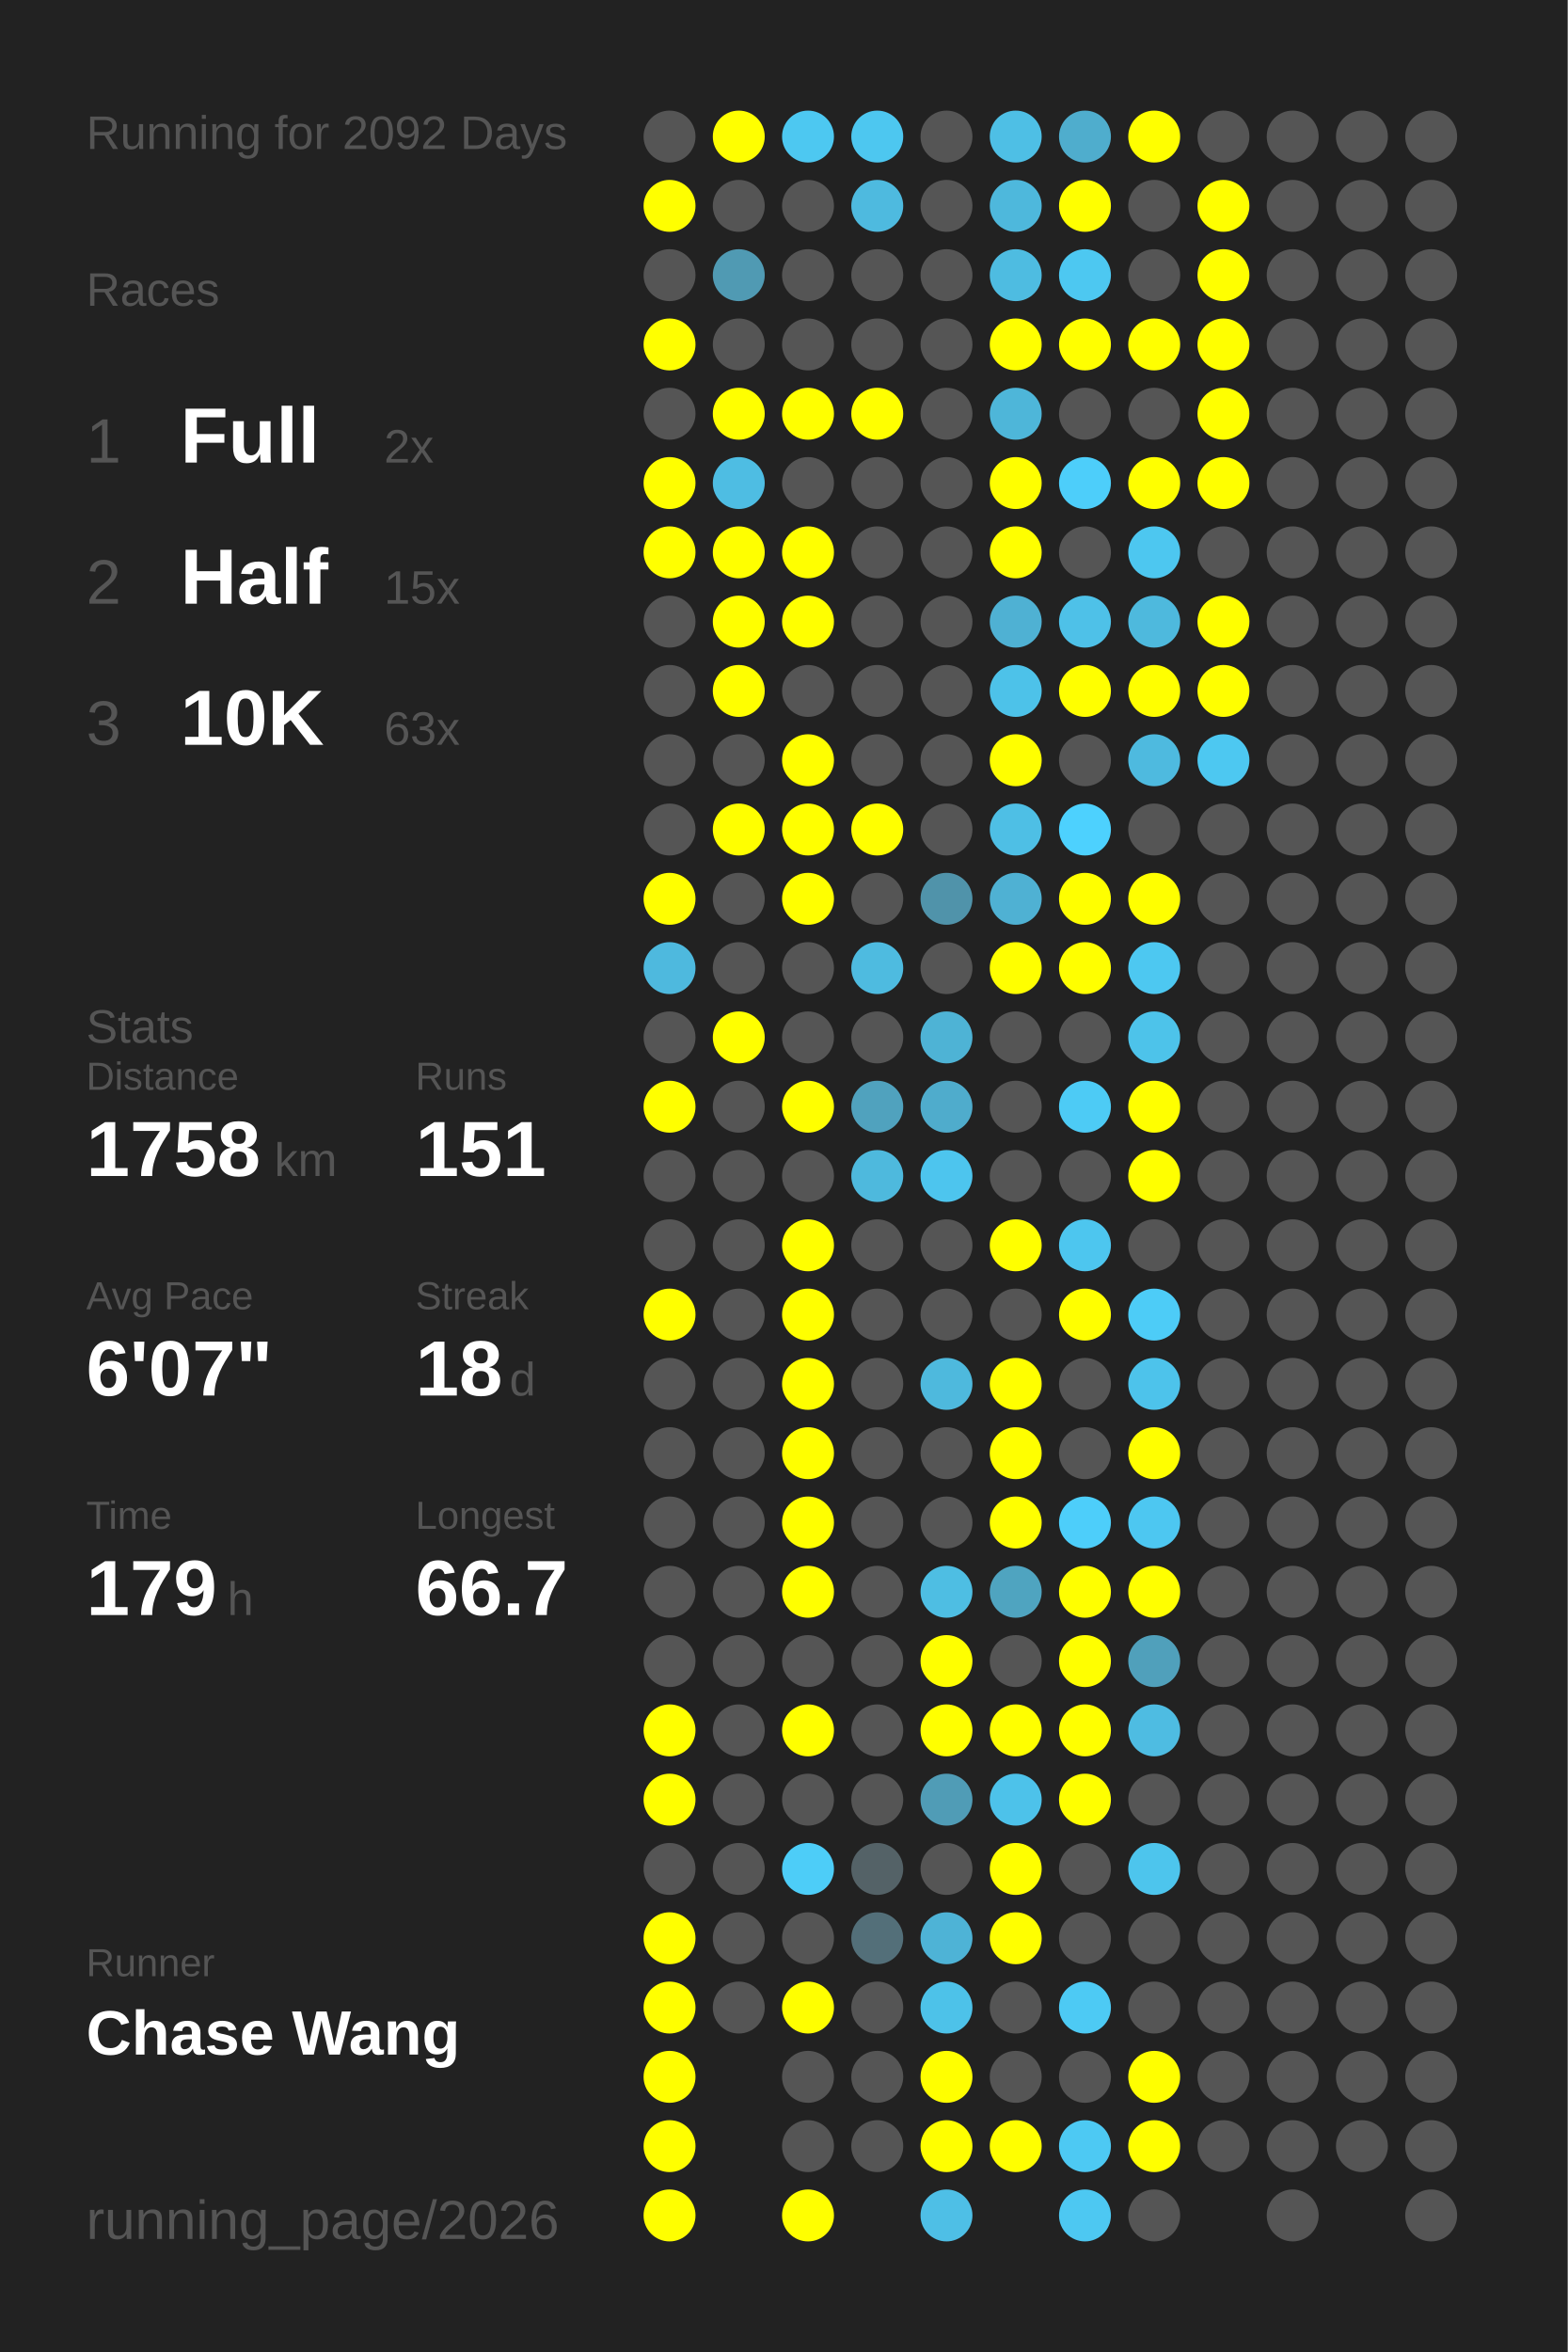
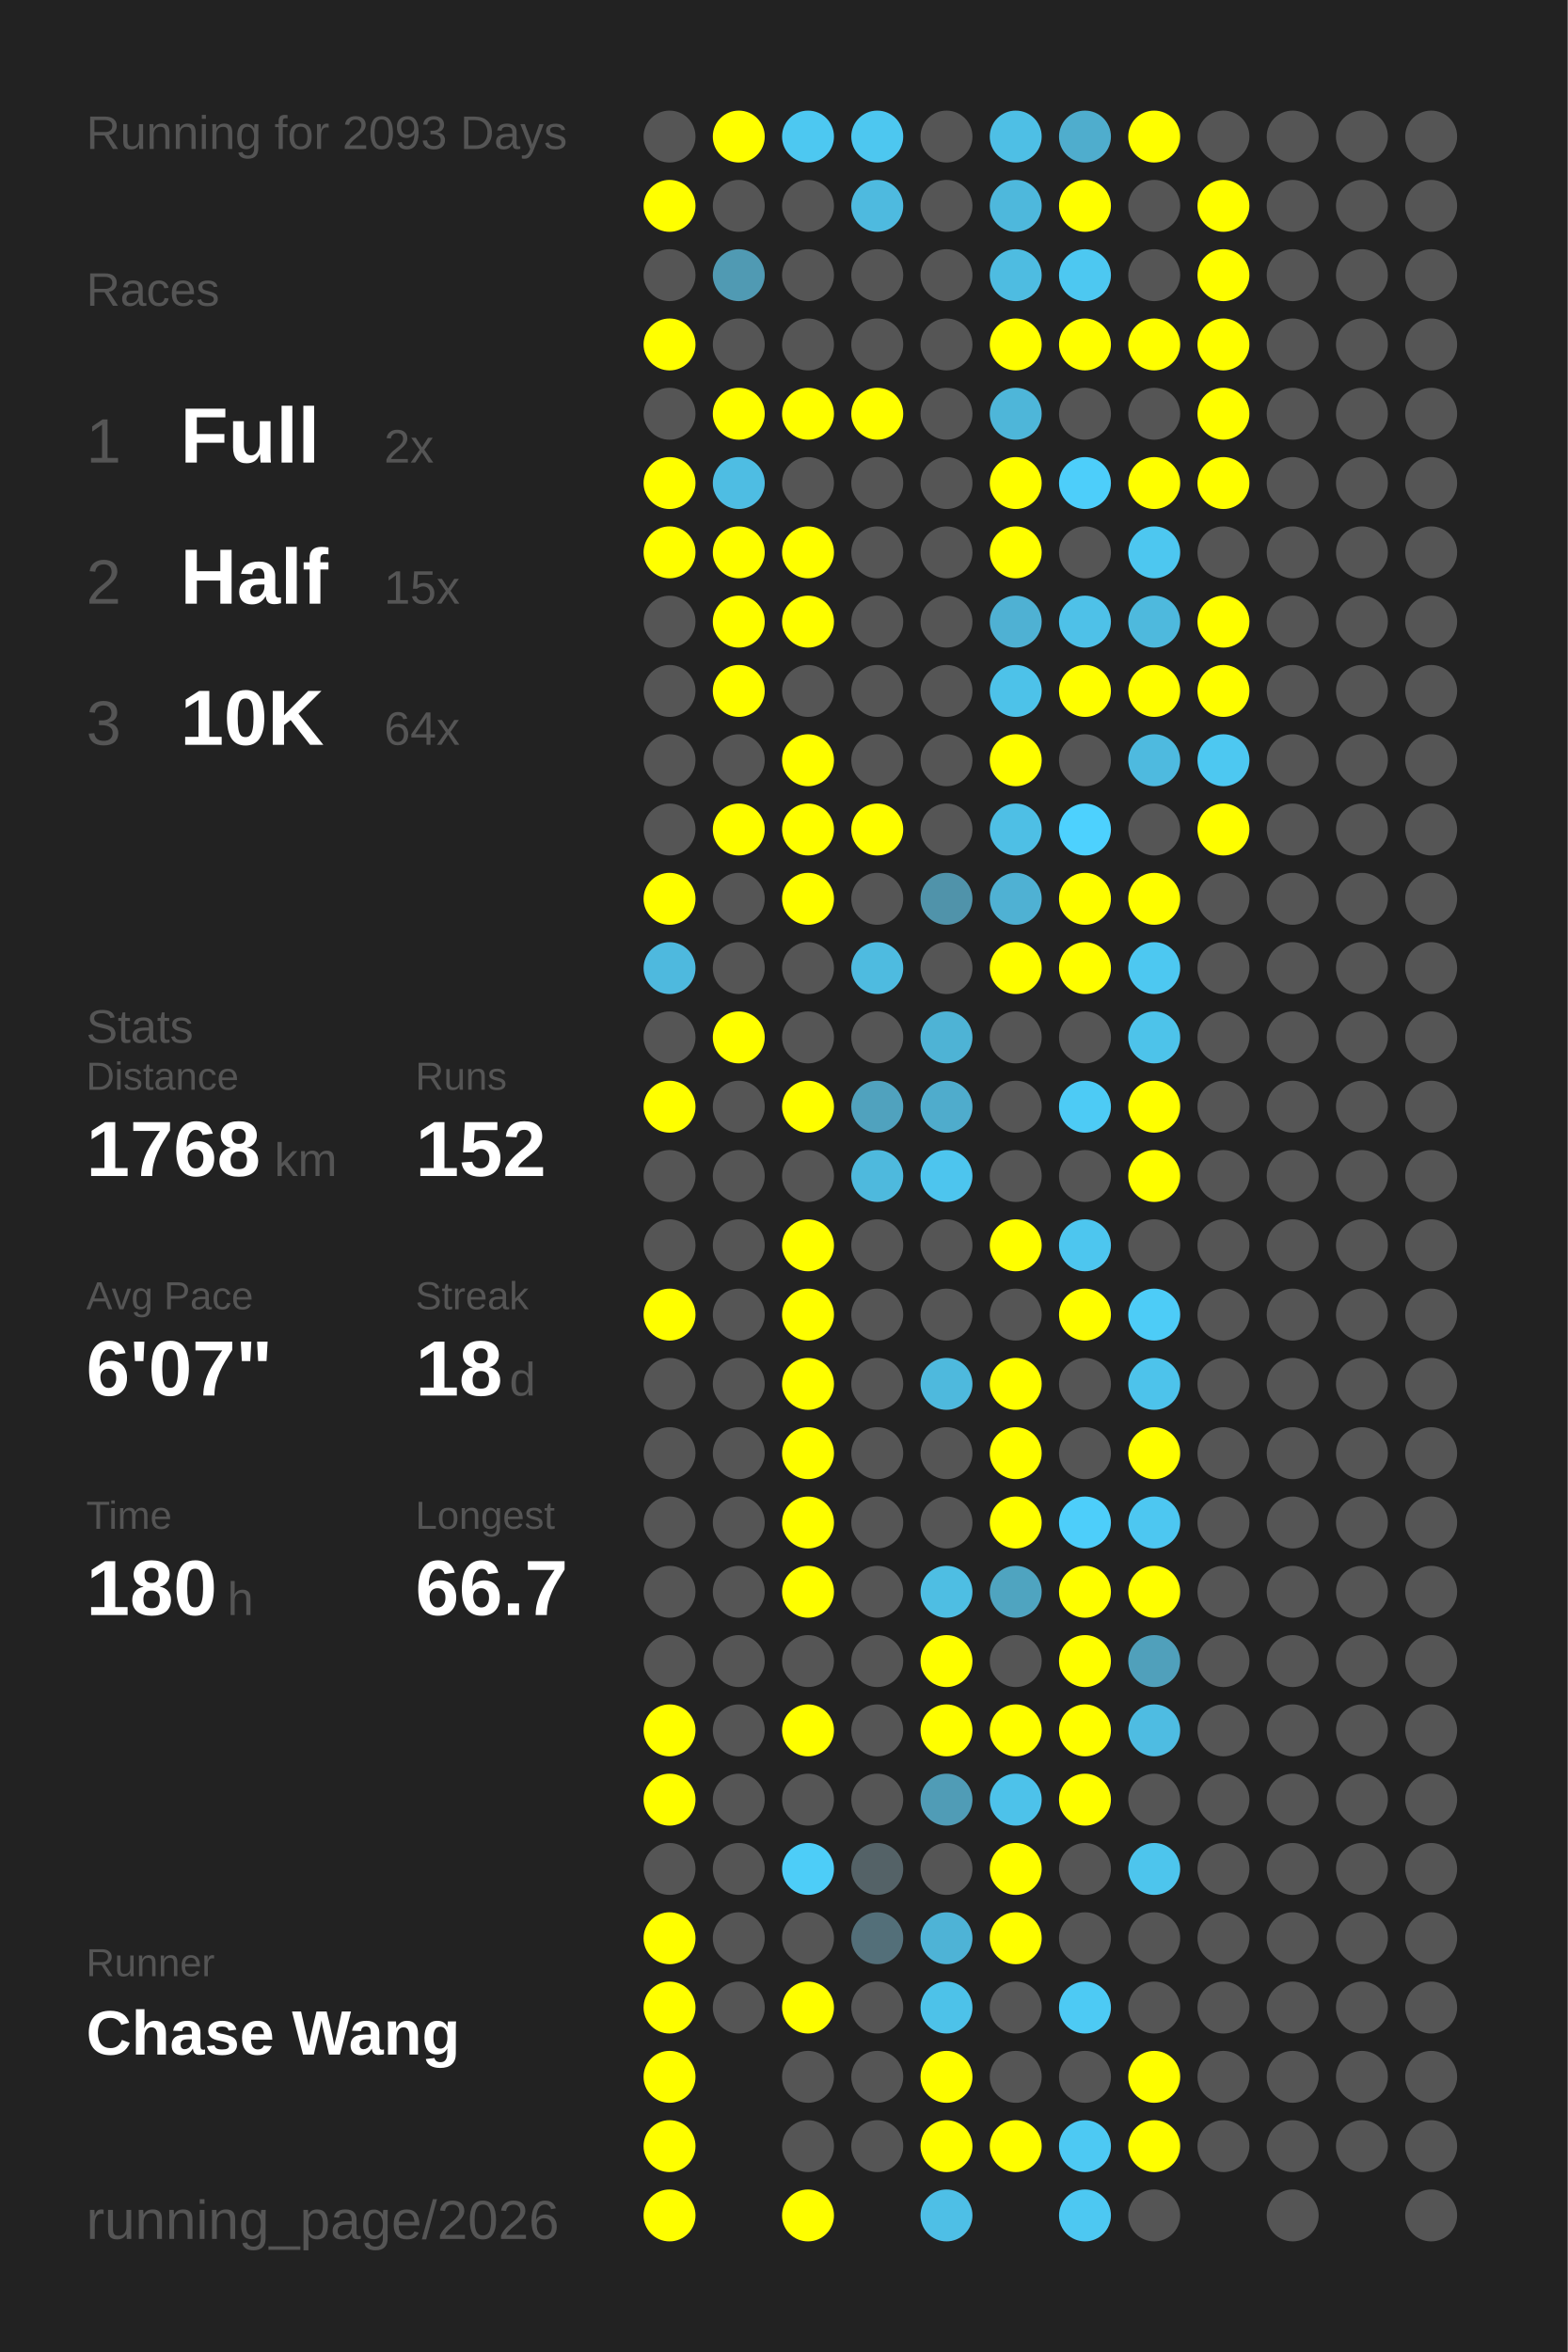
<svg xmlns="http://www.w3.org/2000/svg" baseProfile="full" height="300mm" version="1.1" viewBox="0,0,200,300" width="200mm">
  <defs />
  <rect fill="#222222" height="300" width="200" x="0" y="0" />
-   <text fill="#555555" style="font-size:6px; font-family:Arial;" x="11" y="19">Running for 2092 Days</text>
+   <text fill="#555555" style="font-size:6px; font-family:Arial;" x="11" y="19">Running for 2093 Days</text>
  <text fill="#555555" style="font-size:6px; font-family:Arial;" x="11" y="39">Races</text>
  <text fill="#555555" style="font-size:8px; font-family:Arial;" x="11" y="59">1</text>
  <text fill="#FFFFFF" style="font-size:10px; font-family:Arial; font-weight:bold;" x="23" y="59">Full</text>
  <text fill="#555555" style="font-size:6px; font-family:Arial;" x="49" y="59">2x</text>
  <text fill="#555555" style="font-size:8px; font-family:Arial;" x="11" y="77">2</text>
  <text fill="#FFFFFF" style="font-size:10px; font-family:Arial; font-weight:bold;" x="23" y="77">Half</text>
  <text fill="#555555" style="font-size:6px; font-family:Arial;" x="49" y="77">15x</text>
  <text fill="#555555" style="font-size:8px; font-family:Arial;" x="11" y="95">3</text>
  <text fill="#FFFFFF" style="font-size:10px; font-family:Arial; font-weight:bold;" x="23" y="95">10K</text>
-   <text fill="#555555" style="font-size:6px; font-family:Arial;" x="49" y="95">63x</text>
+   <text fill="#555555" style="font-size:6px; font-family:Arial;" x="49" y="95">64x</text>
  <text fill="#555555" style="font-size:6px; font-family:Arial;" x="11" y="133">Stats</text>
  <text fill="#555555" style="font-size:5px; font-family:Arial;" x="11" y="139">Distance</text>
-   <text fill="#FFFFFF" style="font-size:10px; font-family:Arial; font-weight:bold;" x="11" y="150">1758</text>
+   <text fill="#FFFFFF" style="font-size:10px; font-family:Arial; font-weight:bold;" x="11" y="150">1768</text>
  <text fill="#555555" style="font-size:6px; font-family:Arial;" x="35" y="150">km</text>
  <text fill="#555555" style="font-size:5px; font-family:Arial;" x="53" y="139">Runs</text>
-   <text fill="#FFFFFF" style="font-size:10px; font-family:Arial; font-weight:bold;" x="53" y="150">151</text>
+   <text fill="#FFFFFF" style="font-size:10px; font-family:Arial; font-weight:bold;" x="53" y="150">152</text>
  <text fill="#555555" style="font-size:5px; font-family:Arial;" x="11" y="167">Avg Pace</text>
  <text fill="#FFFFFF" style="font-size:10px; font-family:Arial; font-weight:bold;" x="11" y="178">6'07"</text>
  <text fill="#555555" style="font-size:5px; font-family:Arial;" x="53" y="167">Streak</text>
  <text fill="#FFFFFF" style="font-size:10px; font-family:Arial; font-weight:bold;" x="53" y="178">18</text>
  <text fill="#555555" style="font-size:6px; font-family:Arial;" x="65" y="178">d</text>
  <text fill="#555555" style="font-size:5px; font-family:Arial;" x="11" y="195">Time</text>
-   <text fill="#FFFFFF" style="font-size:10px; font-family:Arial; font-weight:bold;" x="11" y="206">179</text>
+   <text fill="#FFFFFF" style="font-size:10px; font-family:Arial; font-weight:bold;" x="11" y="206">180</text>
  <text fill="#555555" style="font-size:6px; font-family:Arial;" x="29" y="206">h</text>
  <text fill="#555555" style="font-size:5px; font-family:Arial;" x="53" y="195">Longest</text>
  <text fill="#FFFFFF" style="font-size:10px; font-family:Arial; font-weight:bold;" x="53" y="206">66.7</text>
  <text fill="#555555" style="font-size:5px; font-family:Arial;" x="11" y="252.065">Runner</text>
  <text fill="#FFFFFF" style="font-size:8px; font-family:Arial; font-weight:bold;" x="11" y="262.065">Chase Wang</text>
  <text fill="#555555" style="font-size:7px; font-family:Arial;" x="11" y="285.581">running_page/2026</text>
  <circle cx="85.417" cy="17.419" fill="#555555" r="3.312" />
  <circle cx="85.417" cy="26.258" fill="#FFFF00" r="3.312" />
  <circle cx="85.417" cy="35.097" fill="#555555" r="3.312" />
  <circle cx="85.417" cy="43.935" fill="#FFFF00" r="3.312" />
  <circle cx="85.417" cy="52.774" fill="#555555" r="3.312" />
  <circle cx="85.417" cy="61.613" fill="#FFFF00" r="3.312" />
  <circle cx="85.417" cy="70.452" fill="#FFFF00" r="3.312" />
  <circle cx="85.417" cy="79.29" fill="#555555" r="3.312" />
  <circle cx="85.417" cy="88.129" fill="#555555" r="3.312" />
  <circle cx="85.417" cy="96.968" fill="#555555" r="3.312" />
  <circle cx="85.417" cy="105.806" fill="#555555" r="3.312" />
  <circle cx="85.417" cy="114.645" fill="#FFFF00" r="3.312" />
  <circle cx="85.417" cy="123.484" fill="#4eb9de" r="3.312" />
  <circle cx="85.417" cy="132.323" fill="#555555" r="3.312" />
  <circle cx="85.417" cy="141.161" fill="#FFFF00" r="3.312" />
  <circle cx="85.417" cy="150" fill="#555555" r="3.312" />
  <circle cx="85.417" cy="158.839" fill="#555555" r="3.312" />
  <circle cx="85.417" cy="167.677" fill="#FFFF00" r="3.312" />
  <circle cx="85.417" cy="176.516" fill="#555555" r="3.312" />
  <circle cx="85.417" cy="185.355" fill="#555555" r="3.312" />
  <circle cx="85.417" cy="194.194" fill="#555555" r="3.312" />
  <circle cx="85.417" cy="203.032" fill="#555555" r="3.312" />
  <circle cx="85.417" cy="211.871" fill="#555555" r="3.312" />
  <circle cx="85.417" cy="220.71" fill="#FFFF00" r="3.312" />
  <circle cx="85.417" cy="229.548" fill="#FFFF00" r="3.312" />
  <circle cx="85.417" cy="238.387" fill="#555555" r="3.312" />
  <circle cx="85.417" cy="247.226" fill="#FFFF00" r="3.312" />
  <circle cx="85.417" cy="256.065" fill="#FFFF00" r="3.312" />
  <circle cx="85.417" cy="264.903" fill="#FFFF00" r="3.312" />
  <circle cx="85.417" cy="273.742" fill="#FFFF00" r="3.312" />
  <circle cx="85.417" cy="282.581" fill="#FFFF00" r="3.312" />
  <circle cx="94.25" cy="17.419" fill="#FFFF00" r="3.312" />
  <circle cx="94.25" cy="26.258" fill="#555555" r="3.312" />
  <circle cx="94.25" cy="35.097" fill="#509ab3" r="3.312" />
  <circle cx="94.25" cy="43.935" fill="#555555" r="3.312" />
  <circle cx="94.25" cy="52.774" fill="#FFFF00" r="3.312" />
  <circle cx="94.25" cy="61.613" fill="#4ebde3" r="3.312" />
  <circle cx="94.25" cy="70.452" fill="#FFFF00" r="3.312" />
  <circle cx="94.25" cy="79.29" fill="#FFFF00" r="3.312" />
  <circle cx="94.25" cy="88.129" fill="#FFFF00" r="3.312" />
  <circle cx="94.25" cy="96.968" fill="#555555" r="3.312" />
  <circle cx="94.25" cy="105.806" fill="#FFFF00" r="3.312" />
  <circle cx="94.25" cy="114.645" fill="#555555" r="3.312" />
  <circle cx="94.25" cy="123.484" fill="#555555" r="3.312" />
  <circle cx="94.25" cy="132.323" fill="#FFFF00" r="3.312" />
  <circle cx="94.25" cy="141.161" fill="#555555" r="3.312" />
  <circle cx="94.25" cy="150" fill="#555555" r="3.312" />
  <circle cx="94.25" cy="158.839" fill="#555555" r="3.312" />
  <circle cx="94.25" cy="167.677" fill="#555555" r="3.312" />
  <circle cx="94.25" cy="176.516" fill="#555555" r="3.312" />
  <circle cx="94.25" cy="185.355" fill="#555555" r="3.312" />
  <circle cx="94.25" cy="194.194" fill="#555555" r="3.312" />
  <circle cx="94.25" cy="203.032" fill="#555555" r="3.312" />
  <circle cx="94.25" cy="211.871" fill="#555555" r="3.312" />
  <circle cx="94.25" cy="220.71" fill="#555555" r="3.312" />
  <circle cx="94.25" cy="229.548" fill="#555555" r="3.312" />
  <circle cx="94.25" cy="238.387" fill="#555555" r="3.312" />
  <circle cx="94.25" cy="247.226" fill="#555555" r="3.312" />
  <circle cx="94.25" cy="256.065" fill="#555555" r="3.312" />
  <circle cx="103.083" cy="17.419" fill="#4dc8f1" r="3.312" />
  <circle cx="103.083" cy="26.258" fill="#555555" r="3.312" />
  <circle cx="103.083" cy="35.097" fill="#555555" r="3.312" />
  <circle cx="103.083" cy="43.935" fill="#555555" r="3.312" />
  <circle cx="103.083" cy="52.774" fill="#FFFF00" r="3.312" />
  <circle cx="103.083" cy="61.613" fill="#555555" r="3.312" />
  <circle cx="103.083" cy="70.452" fill="#FFFF00" r="3.312" />
  <circle cx="103.083" cy="79.29" fill="#FFFF00" r="3.312" />
  <circle cx="103.083" cy="88.129" fill="#555555" r="3.312" />
  <circle cx="103.083" cy="96.968" fill="#FFFF00" r="3.312" />
  <circle cx="103.083" cy="105.806" fill="#FFFF00" r="3.312" />
  <circle cx="103.083" cy="114.645" fill="#FFFF00" r="3.312" />
  <circle cx="103.083" cy="123.484" fill="#555555" r="3.312" />
  <circle cx="103.083" cy="132.323" fill="#555555" r="3.312" />
  <circle cx="103.083" cy="141.161" fill="#FFFF00" r="3.312" />
  <circle cx="103.083" cy="150" fill="#555555" r="3.312" />
  <circle cx="103.083" cy="158.839" fill="#FFFF00" r="3.312" />
  <circle cx="103.083" cy="167.677" fill="#FFFF00" r="3.312" />
  <circle cx="103.083" cy="176.516" fill="#FFFF00" r="3.312" />
  <circle cx="103.083" cy="185.355" fill="#FFFF00" r="3.312" />
  <circle cx="103.083" cy="194.194" fill="#FFFF00" r="3.312" />
  <circle cx="103.083" cy="203.032" fill="#FFFF00" r="3.312" />
  <circle cx="103.083" cy="211.871" fill="#555555" r="3.312" />
  <circle cx="103.083" cy="220.71" fill="#FFFF00" r="3.312" />
  <circle cx="103.083" cy="229.548" fill="#555555" r="3.312" />
  <circle cx="103.083" cy="238.387" fill="#4dcdf8" r="3.312" />
  <circle cx="103.083" cy="247.226" fill="#555555" r="3.312" />
  <circle cx="103.083" cy="256.065" fill="#FFFF00" r="3.312" />
  <circle cx="103.083" cy="264.903" fill="#555555" r="3.312" />
  <circle cx="103.083" cy="273.742" fill="#555555" r="3.312" />
  <circle cx="103.083" cy="282.581" fill="#FFFF00" r="3.312" />
  <circle cx="111.917" cy="17.419" fill="#4dc7f0" r="3.312" />
  <circle cx="111.917" cy="26.258" fill="#4ebadf" r="3.312" />
  <circle cx="111.917" cy="35.097" fill="#555555" r="3.312" />
  <circle cx="111.917" cy="43.935" fill="#555555" r="3.312" />
  <circle cx="111.917" cy="52.774" fill="#FFFF00" r="3.312" />
  <circle cx="111.917" cy="61.613" fill="#555555" r="3.312" />
  <circle cx="111.917" cy="70.452" fill="#555555" r="3.312" />
  <circle cx="111.917" cy="79.29" fill="#555555" r="3.312" />
  <circle cx="111.917" cy="88.129" fill="#555555" r="3.312" />
  <circle cx="111.917" cy="96.968" fill="#555555" r="3.312" />
  <circle cx="111.917" cy="105.806" fill="#FFFF00" r="3.312" />
  <circle cx="111.917" cy="114.645" fill="#555555" r="3.312" />
  <circle cx="111.917" cy="123.484" fill="#4ebbe0" r="3.312" />
  <circle cx="111.917" cy="132.323" fill="#555555" r="3.312" />
  <circle cx="111.917" cy="141.161" fill="#50a2be" r="3.312" />
  <circle cx="111.917" cy="150" fill="#4eb9dd" r="3.312" />
  <circle cx="111.917" cy="158.839" fill="#555555" r="3.312" />
  <circle cx="111.917" cy="167.677" fill="#555555" r="3.312" />
  <circle cx="111.917" cy="176.516" fill="#555555" r="3.312" />
  <circle cx="111.917" cy="185.355" fill="#555555" r="3.312" />
  <circle cx="111.917" cy="194.194" fill="#555555" r="3.312" />
  <circle cx="111.917" cy="203.032" fill="#555555" r="3.312" />
  <circle cx="111.917" cy="211.871" fill="#555555" r="3.312" />
  <circle cx="111.917" cy="220.71" fill="#555555" r="3.312" />
  <circle cx="111.917" cy="229.548" fill="#555555" r="3.312" />
  <circle cx="111.917" cy="238.387" fill="#546267" r="3.312" />
  <circle cx="111.917" cy="247.226" fill="#536f79" r="3.312" />
  <circle cx="111.917" cy="256.065" fill="#555555" r="3.312" />
  <circle cx="111.917" cy="264.903" fill="#555555" r="3.312" />
  <circle cx="111.917" cy="273.742" fill="#555555" r="3.312" />
  <circle cx="120.75" cy="17.419" fill="#555555" r="3.312" />
  <circle cx="120.75" cy="26.258" fill="#555555" r="3.312" />
  <circle cx="120.75" cy="35.097" fill="#555555" r="3.312" />
  <circle cx="120.75" cy="43.935" fill="#555555" r="3.312" />
  <circle cx="120.75" cy="52.774" fill="#555555" r="3.312" />
  <circle cx="120.75" cy="61.613" fill="#555555" r="3.312" />
  <circle cx="120.75" cy="70.452" fill="#555555" r="3.312" />
  <circle cx="120.75" cy="79.29" fill="#555555" r="3.312" />
  <circle cx="120.75" cy="88.129" fill="#555555" r="3.312" />
  <circle cx="120.75" cy="96.968" fill="#555555" r="3.312" />
  <circle cx="120.75" cy="105.806" fill="#555555" r="3.312" />
  <circle cx="120.75" cy="114.645" fill="#5093aa" r="3.312" />
  <circle cx="120.75" cy="123.484" fill="#555555" r="3.312" />
  <circle cx="120.75" cy="132.323" fill="#4eb3d5" r="3.312" />
  <circle cx="120.75" cy="141.161" fill="#4faccc" r="3.312" />
  <circle cx="120.75" cy="150" fill="#4dc5ee" r="3.312" />
  <circle cx="120.75" cy="158.839" fill="#555555" r="3.312" />
  <circle cx="120.75" cy="167.677" fill="#555555" r="3.312" />
  <circle cx="120.75" cy="176.516" fill="#4eb9dd" r="3.312" />
  <circle cx="120.75" cy="185.355" fill="#555555" r="3.312" />
  <circle cx="120.75" cy="194.194" fill="#555555" r="3.312" />
  <circle cx="120.75" cy="203.032" fill="#4ebee3" r="3.312" />
  <circle cx="120.75" cy="211.871" fill="#FFFF00" r="3.312" />
  <circle cx="120.75" cy="220.71" fill="#FFFF00" r="3.312" />
  <circle cx="120.75" cy="229.548" fill="#509cb6" r="3.312" />
  <circle cx="120.75" cy="238.387" fill="#555555" r="3.312" />
  <circle cx="120.75" cy="247.226" fill="#4eb3d6" r="3.312" />
  <circle cx="120.75" cy="256.065" fill="#4dc2e9" r="3.312" />
  <circle cx="120.75" cy="264.903" fill="#FFFF00" r="3.312" />
  <circle cx="120.75" cy="273.742" fill="#FFFF00" r="3.312" />
  <circle cx="120.75" cy="282.581" fill="#4ebfe6" r="3.312" />
  <circle cx="129.583" cy="17.419" fill="#4ebfe5" r="3.312" />
  <circle cx="129.583" cy="26.258" fill="#4eb8dc" r="3.312" />
  <circle cx="129.583" cy="35.097" fill="#4ebce1" r="3.312" />
  <circle cx="129.583" cy="43.935" fill="#FFFF00" r="3.312" />
  <circle cx="129.583" cy="52.774" fill="#4eb6d9" r="3.312" />
  <circle cx="129.583" cy="61.613" fill="#FFFF00" r="3.312" />
  <circle cx="129.583" cy="70.452" fill="#FFFF00" r="3.312" />
  <circle cx="129.583" cy="79.29" fill="#4fb1d3" r="3.312" />
  <circle cx="129.583" cy="88.129" fill="#4dc2e9" r="3.312" />
  <circle cx="129.583" cy="96.968" fill="#FFFF00" r="3.312" />
  <circle cx="129.583" cy="105.806" fill="#4ebfe5" r="3.312" />
  <circle cx="129.583" cy="114.645" fill="#4fb1d3" r="3.312" />
  <circle cx="129.583" cy="123.484" fill="#FFFF00" r="3.312" />
  <circle cx="129.583" cy="132.323" fill="#555555" r="3.312" />
  <circle cx="129.583" cy="141.161" fill="#555555" r="3.312" />
  <circle cx="129.583" cy="150" fill="#555555" r="3.312" />
  <circle cx="129.583" cy="158.839" fill="#FFFF00" r="3.312" />
  <circle cx="129.583" cy="167.677" fill="#555555" r="3.312" />
  <circle cx="129.583" cy="176.516" fill="#FFFF00" r="3.312" />
  <circle cx="129.583" cy="185.355" fill="#FFFF00" r="3.312" />
  <circle cx="129.583" cy="194.194" fill="#FFFF00" r="3.312" />
  <circle cx="129.583" cy="203.032" fill="#4fa4c0" r="3.312" />
  <circle cx="129.583" cy="211.871" fill="#555555" r="3.312" />
  <circle cx="129.583" cy="220.71" fill="#FFFF00" r="3.312" />
  <circle cx="129.583" cy="229.548" fill="#4dc2ea" r="3.312" />
  <circle cx="129.583" cy="238.387" fill="#FFFF00" r="3.312" />
  <circle cx="129.583" cy="247.226" fill="#FFFF00" r="3.312" />
  <circle cx="129.583" cy="256.065" fill="#555555" r="3.312" />
  <circle cx="129.583" cy="264.903" fill="#555555" r="3.312" />
  <circle cx="129.583" cy="273.742" fill="#FFFF00" r="3.312" />
  <circle cx="138.417" cy="17.419" fill="#4fadcd" r="3.312" />
  <circle cx="138.417" cy="26.258" fill="#FFFF00" r="3.312" />
  <circle cx="138.417" cy="35.097" fill="#4dc8f1" r="3.312" />
  <circle cx="138.417" cy="43.935" fill="#FFFF00" r="3.312" />
  <circle cx="138.417" cy="52.774" fill="#555555" r="3.312" />
  <circle cx="138.417" cy="61.613" fill="#4dcefa" r="3.312" />
  <circle cx="138.417" cy="70.452" fill="#555555" r="3.312" />
  <circle cx="138.417" cy="79.29" fill="#4ec1e8" r="3.312" />
  <circle cx="138.417" cy="88.129" fill="#FFFF00" r="3.312" />
  <circle cx="138.417" cy="96.968" fill="#555555" r="3.312" />
  <circle cx="138.417" cy="105.806" fill="#4dd1fe" r="3.312" />
  <circle cx="138.417" cy="114.645" fill="#FFFF00" r="3.312" />
  <circle cx="138.417" cy="123.484" fill="#FFFF00" r="3.312" />
  <circle cx="138.417" cy="132.323" fill="#555555" r="3.312" />
  <circle cx="138.417" cy="141.161" fill="#4dcbf5" r="3.312" />
  <circle cx="138.417" cy="150" fill="#555555" r="3.312" />
  <circle cx="138.417" cy="158.839" fill="#4dc6ef" r="3.312" />
  <circle cx="138.417" cy="167.677" fill="#FFFF00" r="3.312" />
  <circle cx="138.417" cy="176.516" fill="#555555" r="3.312" />
  <circle cx="138.417" cy="185.355" fill="#555555" r="3.312" />
  <circle cx="138.417" cy="194.194" fill="#4dcefa" r="3.312" />
  <circle cx="138.417" cy="203.032" fill="#FFFF00" r="3.312" />
  <circle cx="138.417" cy="211.871" fill="#FFFF00" r="3.312" />
  <circle cx="138.417" cy="220.71" fill="#FFFF00" r="3.312" />
  <circle cx="138.417" cy="229.548" fill="#FFFF00" r="3.312" />
  <circle cx="138.417" cy="238.387" fill="#555555" r="3.312" />
  <circle cx="138.417" cy="247.226" fill="#555555" r="3.312" />
  <circle cx="138.417" cy="256.065" fill="#4dcaf4" r="3.312" />
  <circle cx="138.417" cy="264.903" fill="#555555" r="3.312" />
  <circle cx="138.417" cy="273.742" fill="#4dc9f3" r="3.312" />
  <circle cx="138.417" cy="282.581" fill="#4dc8f2" r="3.312" />
  <circle cx="147.25" cy="17.419" fill="#FFFF00" r="3.312" />
  <circle cx="147.25" cy="26.258" fill="#555555" r="3.312" />
  <circle cx="147.25" cy="35.097" fill="#555555" r="3.312" />
  <circle cx="147.25" cy="43.935" fill="#FFFF00" r="3.312" />
  <circle cx="147.25" cy="52.774" fill="#555555" r="3.312" />
  <circle cx="147.25" cy="61.613" fill="#FFFF00" r="3.312" />
  <circle cx="147.25" cy="70.452" fill="#4dc7f0" r="3.312" />
  <circle cx="147.25" cy="79.29" fill="#4eb9dd" r="3.312" />
  <circle cx="147.25" cy="88.129" fill="#FFFF00" r="3.312" />
  <circle cx="147.25" cy="96.968" fill="#4ebadf" r="3.312" />
  <circle cx="147.25" cy="105.806" fill="#555555" r="3.312" />
  <circle cx="147.25" cy="114.645" fill="#FFFF00" r="3.312" />
  <circle cx="147.25" cy="123.484" fill="#4dc8f1" r="3.312" />
  <circle cx="147.25" cy="132.323" fill="#4dc3ea" r="3.312" />
  <circle cx="147.25" cy="141.161" fill="#FFFF00" r="3.312" />
  <circle cx="147.25" cy="150" fill="#FFFF00" r="3.312" />
  <circle cx="147.25" cy="158.839" fill="#555555" r="3.312" />
  <circle cx="147.25" cy="167.677" fill="#4dccf7" r="3.312" />
  <circle cx="147.25" cy="176.516" fill="#4dc3eb" r="3.312" />
  <circle cx="147.25" cy="185.355" fill="#FFFF00" r="3.312" />
  <circle cx="147.25" cy="194.194" fill="#4dc7f1" r="3.312" />
  <circle cx="147.25" cy="203.032" fill="#FFFF00" r="3.312" />
  <circle cx="147.25" cy="211.871" fill="#50a0bb" r="3.312" />
  <circle cx="147.25" cy="220.71" fill="#4ebce2" r="3.312" />
  <circle cx="147.25" cy="229.548" fill="#555555" r="3.312" />
  <circle cx="147.25" cy="238.387" fill="#4dc5ed" r="3.312" />
  <circle cx="147.25" cy="247.226" fill="#555555" r="3.312" />
  <circle cx="147.25" cy="256.065" fill="#555555" r="3.312" />
  <circle cx="147.25" cy="264.903" fill="#FFFF00" r="3.312" />
  <circle cx="147.25" cy="273.742" fill="#FFFF00" r="3.312" />
  <circle cx="147.25" cy="282.581" fill="#555555" r="3.312" />
  <circle cx="156.083" cy="17.419" fill="#555555" r="3.312" />
  <circle cx="156.083" cy="26.258" fill="#FFFF00" r="3.312" />
  <circle cx="156.083" cy="35.097" fill="#FFFF00" r="3.312" />
  <circle cx="156.083" cy="43.935" fill="#FFFF00" r="3.312" />
  <circle cx="156.083" cy="52.774" fill="#FFFF00" r="3.312" />
  <circle cx="156.083" cy="61.613" fill="#FFFF00" r="3.312" />
  <circle cx="156.083" cy="70.452" fill="#555555" r="3.312" />
  <circle cx="156.083" cy="79.29" fill="#FFFF00" r="3.312" />
  <circle cx="156.083" cy="88.129" fill="#FFFF00" r="3.312" />
  <circle cx="156.083" cy="96.968" fill="#4dc8f1" r="3.312" />
-   <circle cx="156.083" cy="105.806" fill="#555555" r="3.312" />
+   <circle cx="156.083" cy="105.806" fill="#FFFF00" r="3.312" />
  <circle cx="156.083" cy="114.645" fill="#555555" r="3.312" />
  <circle cx="156.083" cy="123.484" fill="#555555" r="3.312" />
  <circle cx="156.083" cy="132.323" fill="#555555" r="3.312" />
  <circle cx="156.083" cy="141.161" fill="#555555" r="3.312" />
  <circle cx="156.083" cy="150" fill="#555555" r="3.312" />
  <circle cx="156.083" cy="158.839" fill="#555555" r="3.312" />
  <circle cx="156.083" cy="167.677" fill="#555555" r="3.312" />
  <circle cx="156.083" cy="176.516" fill="#555555" r="3.312" />
  <circle cx="156.083" cy="185.355" fill="#555555" r="3.312" />
  <circle cx="156.083" cy="194.194" fill="#555555" r="3.312" />
  <circle cx="156.083" cy="203.032" fill="#555555" r="3.312" />
  <circle cx="156.083" cy="211.871" fill="#555555" r="3.312" />
  <circle cx="156.083" cy="220.71" fill="#555555" r="3.312" />
  <circle cx="156.083" cy="229.548" fill="#555555" r="3.312" />
  <circle cx="156.083" cy="238.387" fill="#555555" r="3.312" />
  <circle cx="156.083" cy="247.226" fill="#555555" r="3.312" />
  <circle cx="156.083" cy="256.065" fill="#555555" r="3.312" />
  <circle cx="156.083" cy="264.903" fill="#555555" r="3.312" />
  <circle cx="156.083" cy="273.742" fill="#555555" r="3.312" />
  <circle cx="164.917" cy="17.419" fill="#555555" r="3.312" />
  <circle cx="164.917" cy="26.258" fill="#555555" r="3.312" />
  <circle cx="164.917" cy="35.097" fill="#555555" r="3.312" />
  <circle cx="164.917" cy="43.935" fill="#555555" r="3.312" />
  <circle cx="164.917" cy="52.774" fill="#555555" r="3.312" />
  <circle cx="164.917" cy="61.613" fill="#555555" r="3.312" />
  <circle cx="164.917" cy="70.452" fill="#555555" r="3.312" />
  <circle cx="164.917" cy="79.29" fill="#555555" r="3.312" />
  <circle cx="164.917" cy="88.129" fill="#555555" r="3.312" />
  <circle cx="164.917" cy="96.968" fill="#555555" r="3.312" />
  <circle cx="164.917" cy="105.806" fill="#555555" r="3.312" />
  <circle cx="164.917" cy="114.645" fill="#555555" r="3.312" />
  <circle cx="164.917" cy="123.484" fill="#555555" r="3.312" />
  <circle cx="164.917" cy="132.323" fill="#555555" r="3.312" />
  <circle cx="164.917" cy="141.161" fill="#555555" r="3.312" />
  <circle cx="164.917" cy="150" fill="#555555" r="3.312" />
  <circle cx="164.917" cy="158.839" fill="#555555" r="3.312" />
  <circle cx="164.917" cy="167.677" fill="#555555" r="3.312" />
  <circle cx="164.917" cy="176.516" fill="#555555" r="3.312" />
  <circle cx="164.917" cy="185.355" fill="#555555" r="3.312" />
  <circle cx="164.917" cy="194.194" fill="#555555" r="3.312" />
  <circle cx="164.917" cy="203.032" fill="#555555" r="3.312" />
  <circle cx="164.917" cy="211.871" fill="#555555" r="3.312" />
  <circle cx="164.917" cy="220.71" fill="#555555" r="3.312" />
  <circle cx="164.917" cy="229.548" fill="#555555" r="3.312" />
  <circle cx="164.917" cy="238.387" fill="#555555" r="3.312" />
  <circle cx="164.917" cy="247.226" fill="#555555" r="3.312" />
  <circle cx="164.917" cy="256.065" fill="#555555" r="3.312" />
  <circle cx="164.917" cy="264.903" fill="#555555" r="3.312" />
  <circle cx="164.917" cy="273.742" fill="#555555" r="3.312" />
  <circle cx="164.917" cy="282.581" fill="#555555" r="3.312" />
  <circle cx="173.75" cy="17.419" fill="#555555" r="3.312" />
  <circle cx="173.75" cy="26.258" fill="#555555" r="3.312" />
  <circle cx="173.75" cy="35.097" fill="#555555" r="3.312" />
  <circle cx="173.75" cy="43.935" fill="#555555" r="3.312" />
  <circle cx="173.75" cy="52.774" fill="#555555" r="3.312" />
  <circle cx="173.75" cy="61.613" fill="#555555" r="3.312" />
  <circle cx="173.75" cy="70.452" fill="#555555" r="3.312" />
  <circle cx="173.75" cy="79.29" fill="#555555" r="3.312" />
  <circle cx="173.75" cy="88.129" fill="#555555" r="3.312" />
  <circle cx="173.75" cy="96.968" fill="#555555" r="3.312" />
  <circle cx="173.75" cy="105.806" fill="#555555" r="3.312" />
  <circle cx="173.75" cy="114.645" fill="#555555" r="3.312" />
  <circle cx="173.75" cy="123.484" fill="#555555" r="3.312" />
  <circle cx="173.75" cy="132.323" fill="#555555" r="3.312" />
  <circle cx="173.75" cy="141.161" fill="#555555" r="3.312" />
  <circle cx="173.75" cy="150" fill="#555555" r="3.312" />
  <circle cx="173.75" cy="158.839" fill="#555555" r="3.312" />
  <circle cx="173.75" cy="167.677" fill="#555555" r="3.312" />
  <circle cx="173.75" cy="176.516" fill="#555555" r="3.312" />
  <circle cx="173.75" cy="185.355" fill="#555555" r="3.312" />
  <circle cx="173.75" cy="194.194" fill="#555555" r="3.312" />
  <circle cx="173.75" cy="203.032" fill="#555555" r="3.312" />
  <circle cx="173.75" cy="211.871" fill="#555555" r="3.312" />
  <circle cx="173.75" cy="220.71" fill="#555555" r="3.312" />
  <circle cx="173.75" cy="229.548" fill="#555555" r="3.312" />
  <circle cx="173.75" cy="238.387" fill="#555555" r="3.312" />
  <circle cx="173.75" cy="247.226" fill="#555555" r="3.312" />
  <circle cx="173.75" cy="256.065" fill="#555555" r="3.312" />
  <circle cx="173.75" cy="264.903" fill="#555555" r="3.312" />
  <circle cx="173.75" cy="273.742" fill="#555555" r="3.312" />
  <circle cx="182.583" cy="17.419" fill="#555555" r="3.312" />
  <circle cx="182.583" cy="26.258" fill="#555555" r="3.312" />
  <circle cx="182.583" cy="35.097" fill="#555555" r="3.312" />
  <circle cx="182.583" cy="43.935" fill="#555555" r="3.312" />
  <circle cx="182.583" cy="52.774" fill="#555555" r="3.312" />
  <circle cx="182.583" cy="61.613" fill="#555555" r="3.312" />
  <circle cx="182.583" cy="70.452" fill="#555555" r="3.312" />
  <circle cx="182.583" cy="79.29" fill="#555555" r="3.312" />
  <circle cx="182.583" cy="88.129" fill="#555555" r="3.312" />
  <circle cx="182.583" cy="96.968" fill="#555555" r="3.312" />
  <circle cx="182.583" cy="105.806" fill="#555555" r="3.312" />
  <circle cx="182.583" cy="114.645" fill="#555555" r="3.312" />
  <circle cx="182.583" cy="123.484" fill="#555555" r="3.312" />
  <circle cx="182.583" cy="132.323" fill="#555555" r="3.312" />
  <circle cx="182.583" cy="141.161" fill="#555555" r="3.312" />
  <circle cx="182.583" cy="150" fill="#555555" r="3.312" />
  <circle cx="182.583" cy="158.839" fill="#555555" r="3.312" />
  <circle cx="182.583" cy="167.677" fill="#555555" r="3.312" />
  <circle cx="182.583" cy="176.516" fill="#555555" r="3.312" />
  <circle cx="182.583" cy="185.355" fill="#555555" r="3.312" />
  <circle cx="182.583" cy="194.194" fill="#555555" r="3.312" />
  <circle cx="182.583" cy="203.032" fill="#555555" r="3.312" />
  <circle cx="182.583" cy="211.871" fill="#555555" r="3.312" />
  <circle cx="182.583" cy="220.71" fill="#555555" r="3.312" />
  <circle cx="182.583" cy="229.548" fill="#555555" r="3.312" />
  <circle cx="182.583" cy="238.387" fill="#555555" r="3.312" />
  <circle cx="182.583" cy="247.226" fill="#555555" r="3.312" />
  <circle cx="182.583" cy="256.065" fill="#555555" r="3.312" />
  <circle cx="182.583" cy="264.903" fill="#555555" r="3.312" />
  <circle cx="182.583" cy="273.742" fill="#555555" r="3.312" />
  <circle cx="182.583" cy="282.581" fill="#555555" r="3.312" />
</svg>
